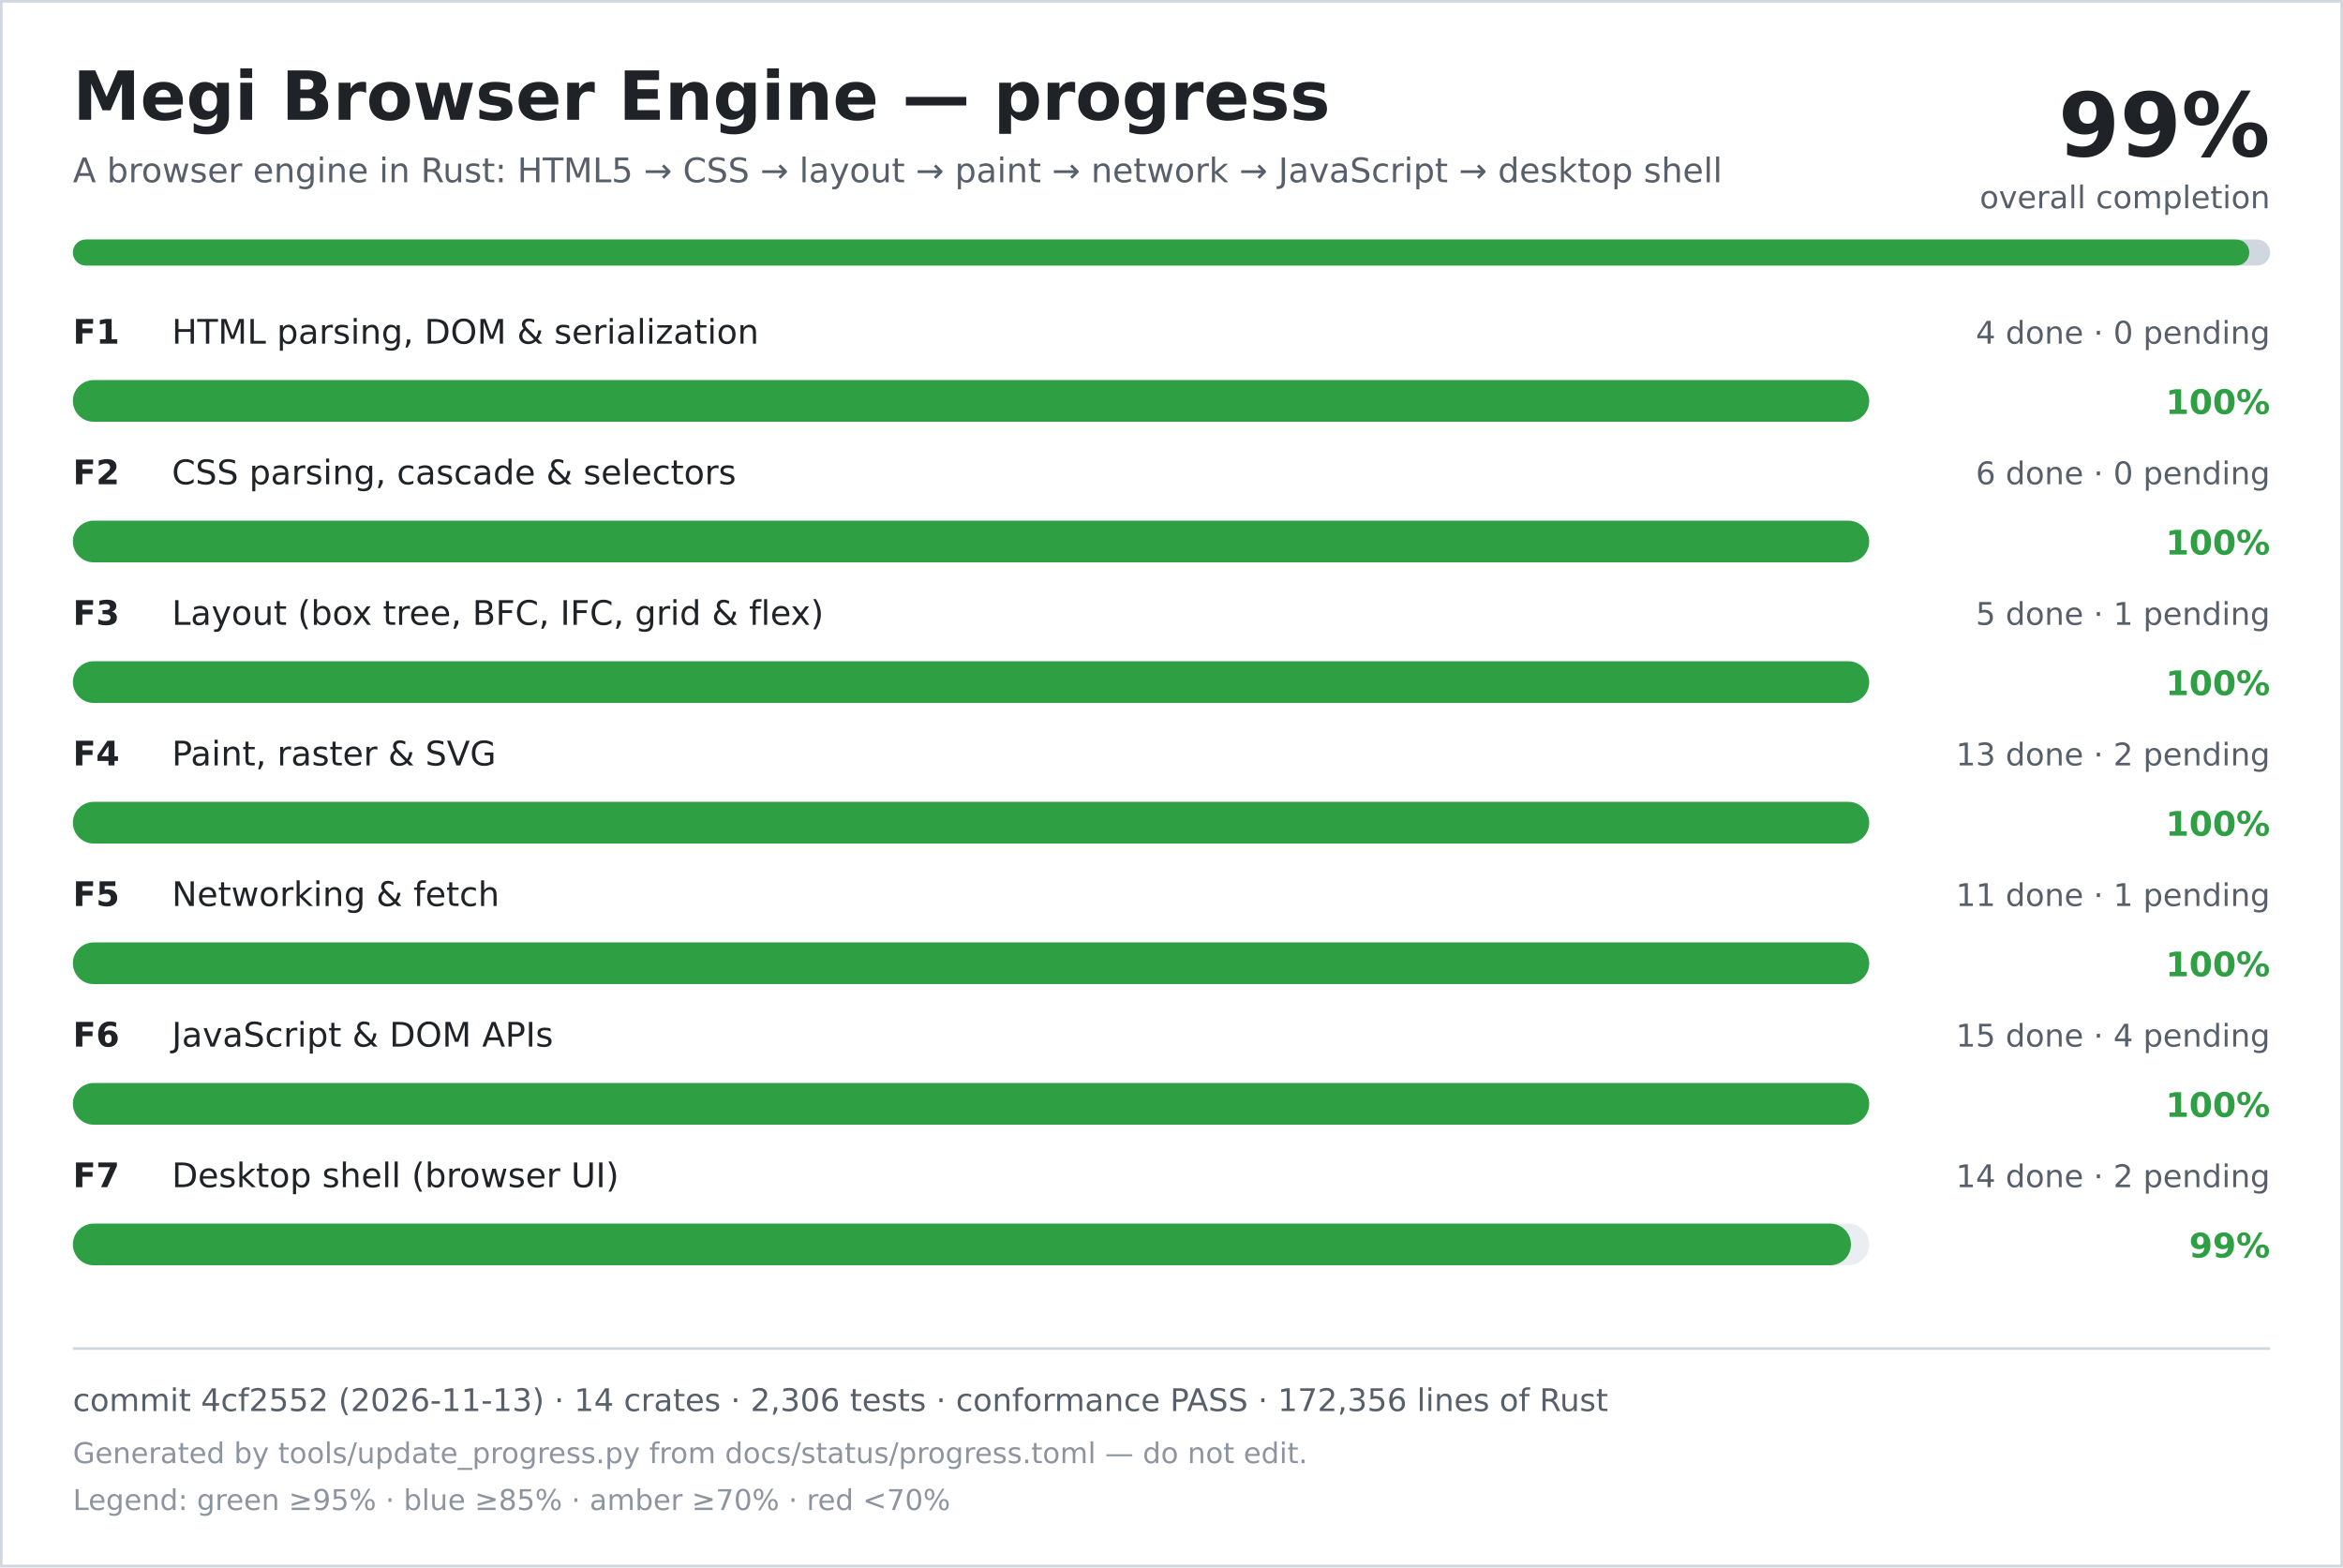
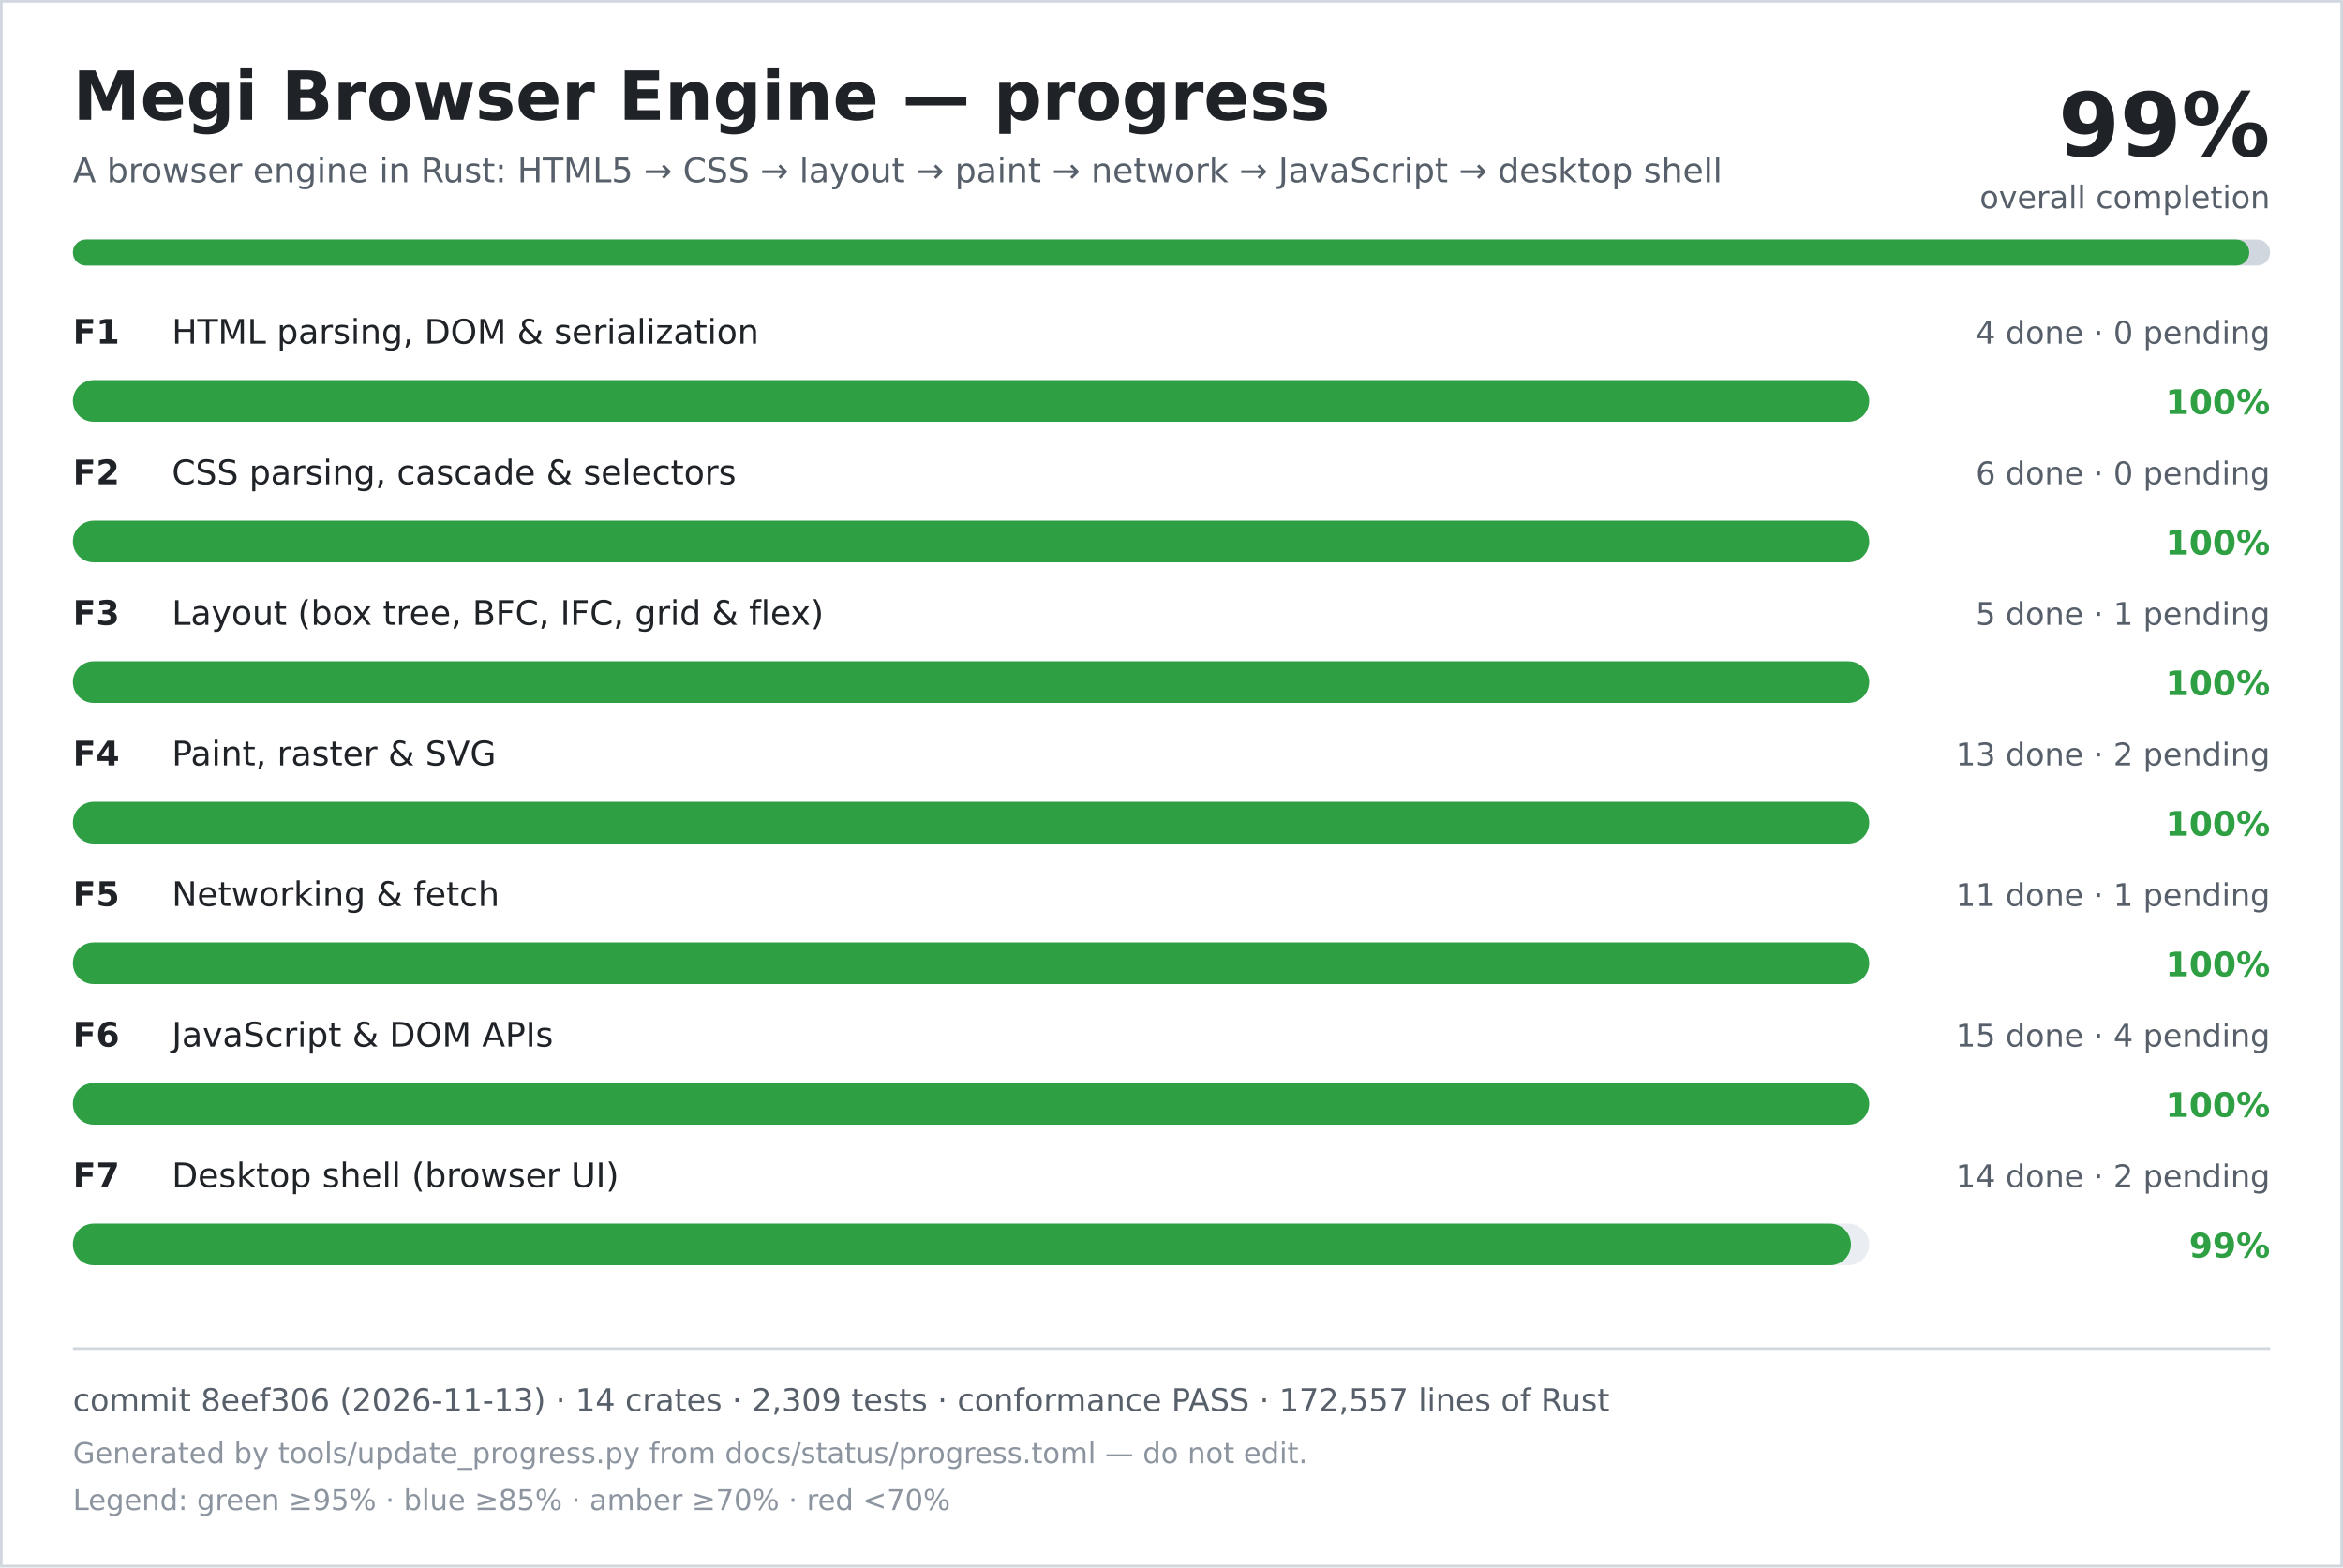
<svg xmlns="http://www.w3.org/2000/svg" width="900" height="602" viewBox="0 0 900 602" role="img" aria-labelledby="title desc">
  <rect width="900" height="602" fill="#ffffff" />
  <rect x="0.5" y="0.5" width="899" height="601" fill="none" stroke="#d0d7de" />
  <text x="28" y="46" font-family="DejaVu Sans, Verdana, sans-serif" font-size="26" font-weight="700" fill="#1f2328">Megi Browser Engine — progress</text>
  <text x="28" y="70" font-family="DejaVu Sans, Verdana, sans-serif" font-size="13" fill="#57606a">A browser engine in Rust: HTML5 → CSS → layout → paint → network → JavaScript → desktop shell</text>
  <text x="872" y="60" text-anchor="end" font-family="DejaVu Sans, Verdana, sans-serif" font-size="34" font-weight="700" fill="#1f2328">99%</text>
  <text x="872" y="80" text-anchor="end" font-family="DejaVu Sans, Verdana, sans-serif" font-size="12" fill="#57606a">overall completion</text>
  <rect x="28" y="92" width="844" height="10" rx="5" fill="#d0d7de" />
  <rect x="28" y="92" width="836" height="10" rx="5" fill="#2ea043" />
  <text x="28" y="132" font-family="DejaVu Sans, Verdana, sans-serif" font-size="13" font-weight="700" fill="#1f2328">F1</text>
  <text x="66" y="132" font-family="DejaVu Sans, Verdana, sans-serif" font-size="13" fill="#1f2328">HTML parsing, DOM &amp; serialization</text>
  <text x="872" y="132" text-anchor="end" font-family="DejaVu Sans, Verdana, sans-serif" font-size="12" fill="#57606a">4 done · 0 pending</text>
  <rect x="28" y="146" width="690" height="16" rx="8" fill="#eaeef2" />
  <rect x="28" y="146" width="690" height="16" rx="8" fill="#2ea043" />
  <text x="872" y="159" text-anchor="end" font-family="DejaVu Sans, Verdana, sans-serif" font-size="13" font-weight="700" fill="#2ea043">100%</text>
  <text x="28" y="186" font-family="DejaVu Sans, Verdana, sans-serif" font-size="13" font-weight="700" fill="#1f2328">F2</text>
  <text x="66" y="186" font-family="DejaVu Sans, Verdana, sans-serif" font-size="13" fill="#1f2328">CSS parsing, cascade &amp; selectors</text>
  <text x="872" y="186" text-anchor="end" font-family="DejaVu Sans, Verdana, sans-serif" font-size="12" fill="#57606a">6 done · 0 pending</text>
  <rect x="28" y="200" width="690" height="16" rx="8" fill="#eaeef2" />
  <rect x="28" y="200" width="690" height="16" rx="8" fill="#2ea043" />
  <text x="872" y="213" text-anchor="end" font-family="DejaVu Sans, Verdana, sans-serif" font-size="13" font-weight="700" fill="#2ea043">100%</text>
  <text x="28" y="240" font-family="DejaVu Sans, Verdana, sans-serif" font-size="13" font-weight="700" fill="#1f2328">F3</text>
  <text x="66" y="240" font-family="DejaVu Sans, Verdana, sans-serif" font-size="13" fill="#1f2328">Layout (box tree, BFC, IFC, grid &amp; flex)</text>
  <text x="872" y="240" text-anchor="end" font-family="DejaVu Sans, Verdana, sans-serif" font-size="12" fill="#57606a">5 done · 1 pending</text>
  <rect x="28" y="254" width="690" height="16" rx="8" fill="#eaeef2" />
  <rect x="28" y="254" width="690" height="16" rx="8" fill="#2ea043" />
  <text x="872" y="267" text-anchor="end" font-family="DejaVu Sans, Verdana, sans-serif" font-size="13" font-weight="700" fill="#2ea043">100%</text>
  <text x="28" y="294" font-family="DejaVu Sans, Verdana, sans-serif" font-size="13" font-weight="700" fill="#1f2328">F4</text>
  <text x="66" y="294" font-family="DejaVu Sans, Verdana, sans-serif" font-size="13" fill="#1f2328">Paint, raster &amp; SVG</text>
  <text x="872" y="294" text-anchor="end" font-family="DejaVu Sans, Verdana, sans-serif" font-size="12" fill="#57606a">13 done · 2 pending</text>
  <rect x="28" y="308" width="690" height="16" rx="8" fill="#eaeef2" />
  <rect x="28" y="308" width="690" height="16" rx="8" fill="#2ea043" />
  <text x="872" y="321" text-anchor="end" font-family="DejaVu Sans, Verdana, sans-serif" font-size="13" font-weight="700" fill="#2ea043">100%</text>
  <text x="28" y="348" font-family="DejaVu Sans, Verdana, sans-serif" font-size="13" font-weight="700" fill="#1f2328">F5</text>
  <text x="66" y="348" font-family="DejaVu Sans, Verdana, sans-serif" font-size="13" fill="#1f2328">Networking &amp; fetch</text>
  <text x="872" y="348" text-anchor="end" font-family="DejaVu Sans, Verdana, sans-serif" font-size="12" fill="#57606a">11 done · 1 pending</text>
  <rect x="28" y="362" width="690" height="16" rx="8" fill="#eaeef2" />
  <rect x="28" y="362" width="690" height="16" rx="8" fill="#2ea043" />
  <text x="872" y="375" text-anchor="end" font-family="DejaVu Sans, Verdana, sans-serif" font-size="13" font-weight="700" fill="#2ea043">100%</text>
  <text x="28" y="402" font-family="DejaVu Sans, Verdana, sans-serif" font-size="13" font-weight="700" fill="#1f2328">F6</text>
  <text x="66" y="402" font-family="DejaVu Sans, Verdana, sans-serif" font-size="13" fill="#1f2328">JavaScript &amp; DOM APIs</text>
  <text x="872" y="402" text-anchor="end" font-family="DejaVu Sans, Verdana, sans-serif" font-size="12" fill="#57606a">15 done · 4 pending</text>
  <rect x="28" y="416" width="690" height="16" rx="8" fill="#eaeef2" />
  <rect x="28" y="416" width="690" height="16" rx="8" fill="#2ea043" />
  <text x="872" y="429" text-anchor="end" font-family="DejaVu Sans, Verdana, sans-serif" font-size="13" font-weight="700" fill="#2ea043">100%</text>
  <text x="28" y="456" font-family="DejaVu Sans, Verdana, sans-serif" font-size="13" font-weight="700" fill="#1f2328">F7</text>
  <text x="66" y="456" font-family="DejaVu Sans, Verdana, sans-serif" font-size="13" fill="#1f2328">Desktop shell (browser UI)</text>
  <text x="872" y="456" text-anchor="end" font-family="DejaVu Sans, Verdana, sans-serif" font-size="12" fill="#57606a">14 done · 2 pending</text>
  <rect x="28" y="470" width="690" height="16" rx="8" fill="#eaeef2" />
  <rect x="28" y="470" width="683" height="16" rx="8" fill="#2ea043" />
  <text x="872" y="483" text-anchor="end" font-family="DejaVu Sans, Verdana, sans-serif" font-size="13" font-weight="700" fill="#2ea043">99%</text>
  <line x1="28" y1="518" x2="872" y2="518" stroke="#d0d7de" />
-   <text x="28" y="542" font-family="DejaVu Sans, Verdana, sans-serif" font-size="12" fill="#57606a">commit 4cf2552 (2026-11-13) · 14 crates · 2,306 tests · conformance PASS · 172,356 lines of Rust</text>
+   <text x="28" y="542" font-family="DejaVu Sans, Verdana, sans-serif" font-size="12" fill="#57606a">commit 8eef306 (2026-11-13) · 14 crates · 2,309 tests · conformance PASS · 172,557 lines of Rust</text>
  <text x="28" y="562" font-family="DejaVu Sans, Verdana, sans-serif" font-size="11" fill="#8c959f">Generated by tools/update_progress.py from docs/status/progress.toml — do not edit.</text>
  <text x="28" y="580" font-family="DejaVu Sans, Verdana, sans-serif" font-size="11" fill="#8c959f">Legend: green ≥95% · blue ≥85% · amber ≥70% · red &lt;70%</text>
</svg>
